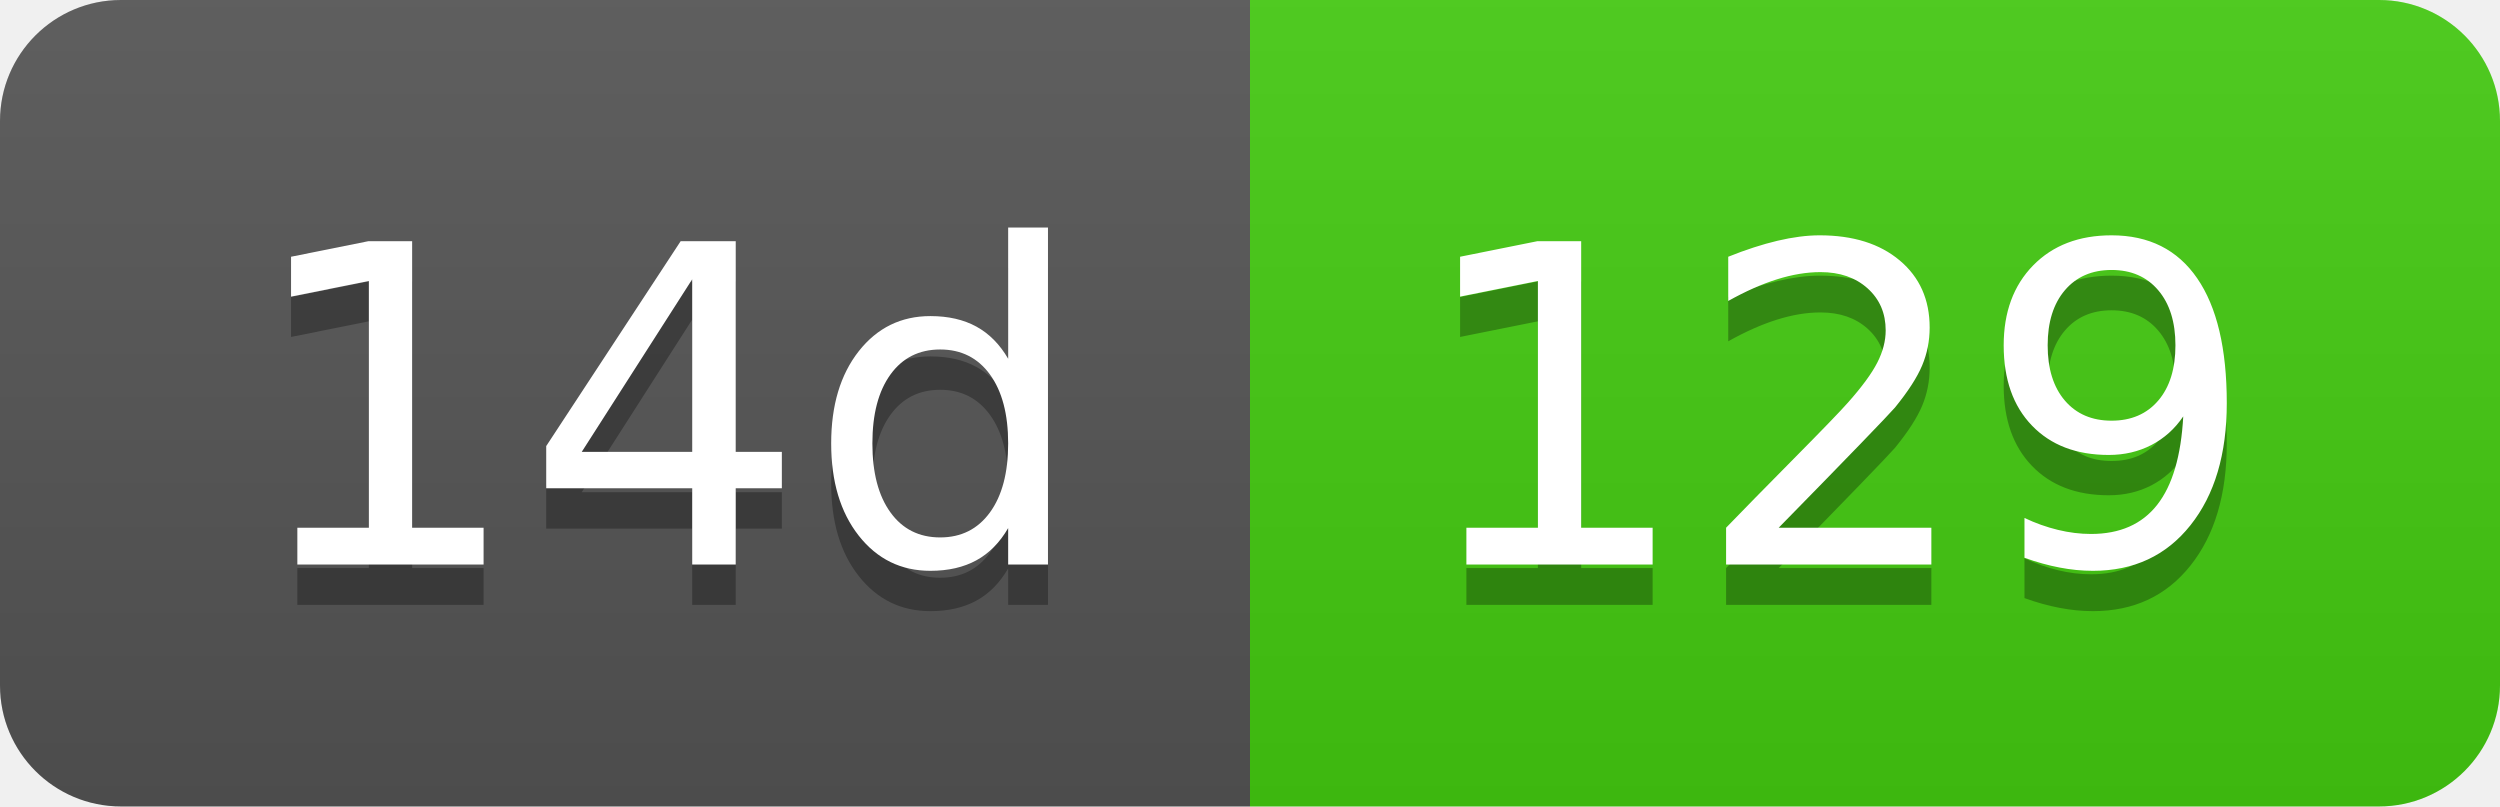
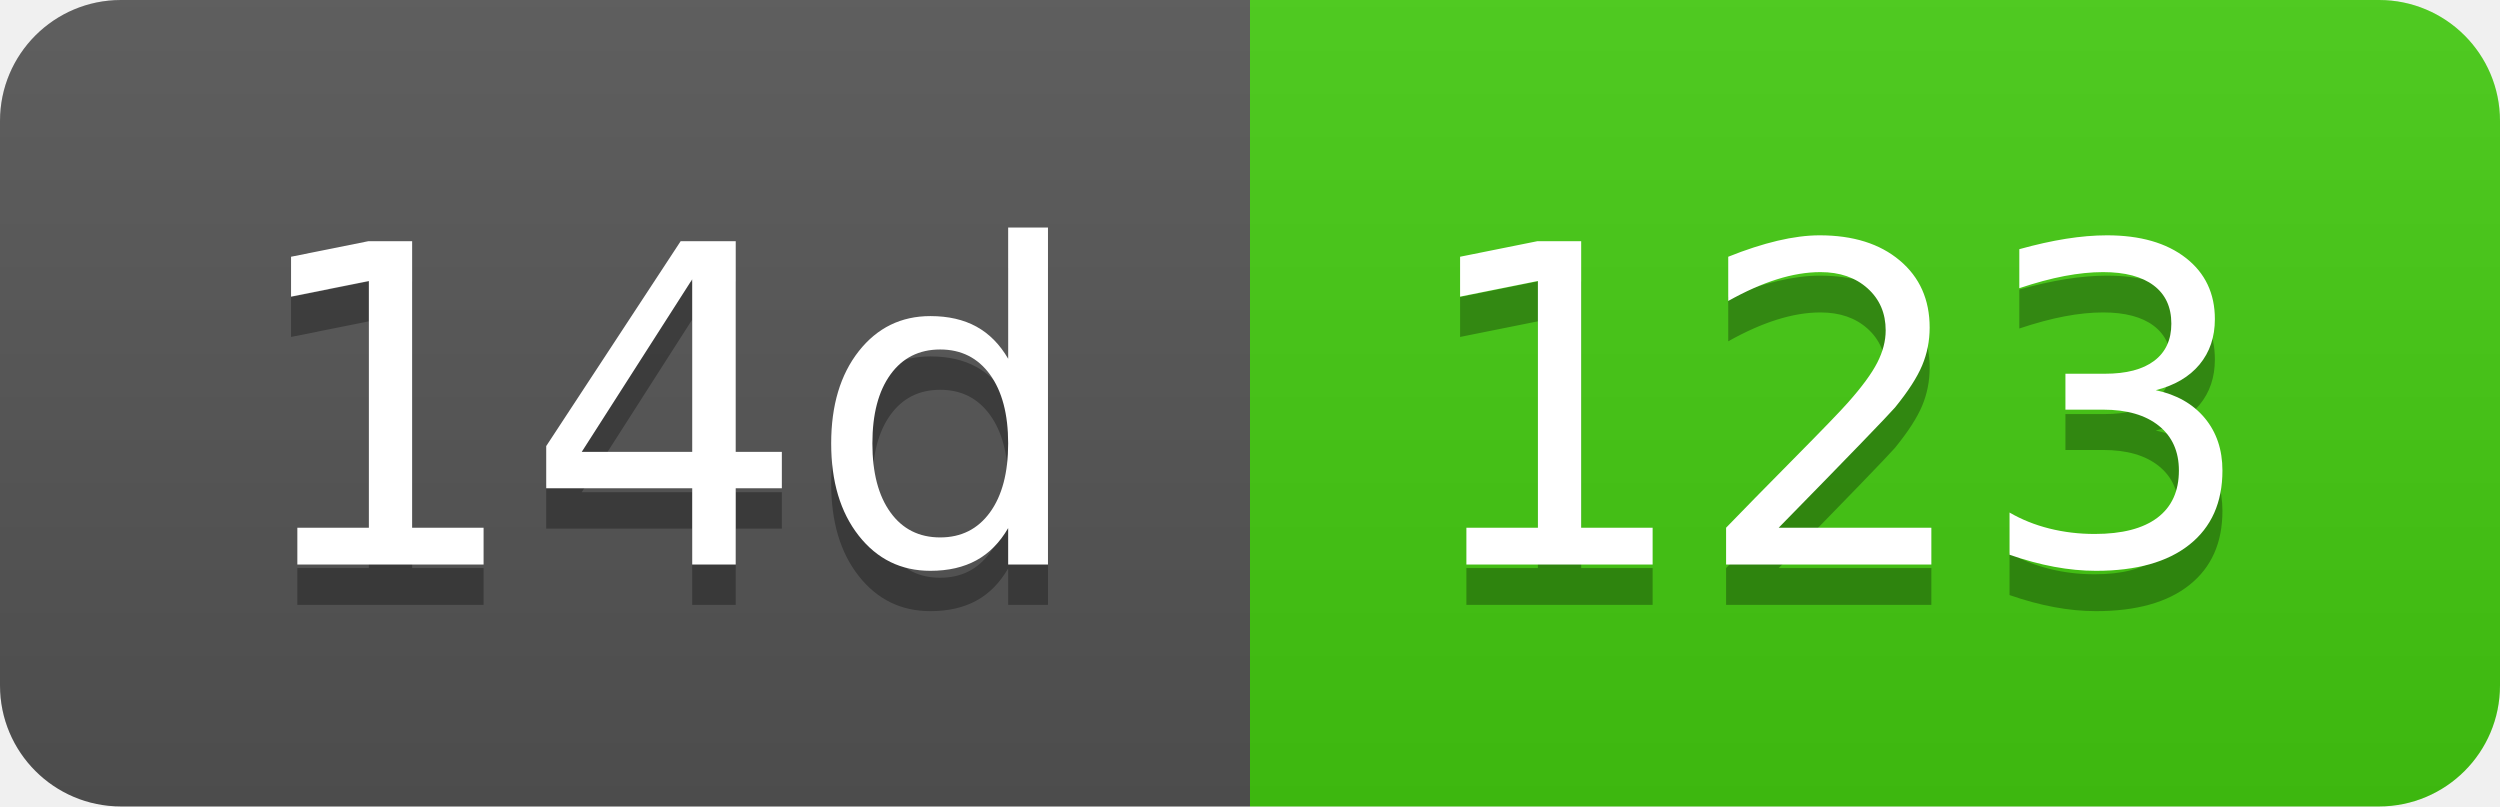
- <svg xmlns="http://www.w3.org/2000/svg" width="62" height="20" role="img" aria-label="14d: 129">
+ <svg xmlns="http://www.w3.org/2000/svg" width="62" height="20" role="img" aria-label="14d: 123">
  <linearGradient id="s" x2="0" y2="100%">
    <stop offset="0" stop-color="#bbb" stop-opacity=".1" />
    <stop offset="1" stop-opacity=".1" />
  </linearGradient>
  <clipPath id="r">
    <rect width="62" height="20" rx="3" fill="#fff" />
  </clipPath>
  <g clip-path="url(#r)">
    <rect width="31" height="20" fill="#555" />
    <rect x="31" width="31" height="20" fill="#4c1" />
    <rect width="62" height="20" fill="url(#s)" />
  </g>
  <g fill="#fff" text-anchor="middle" font-family="Verdana,Geneva,DejaVu Sans,sans-serif" text-rendering="geometricPrecision" font-size="110">
    <text aria-hidden="true" x="165" y="150" fill="#010101" fill-opacity=".3" transform="scale(.1)" textLength="210">14d</text>
    <text x="165" y="140" transform="scale(.1)" fill="#fff" textLength="210">14d</text>
-     <text aria-hidden="true" x="455" y="150" fill="#010101" fill-opacity=".3" transform="scale(.1)" textLength="210">129</text>
-     <text x="455" y="140" transform="scale(.1)" fill="#fff" textLength="210">129</text>
+     <text aria-hidden="true" x="455" y="150" fill="#010101" fill-opacity=".3" transform="scale(.1)" textLength="210">123</text>
+     <text x="455" y="140" transform="scale(.1)" fill="#fff" textLength="210">123</text>
  </g>
</svg>
